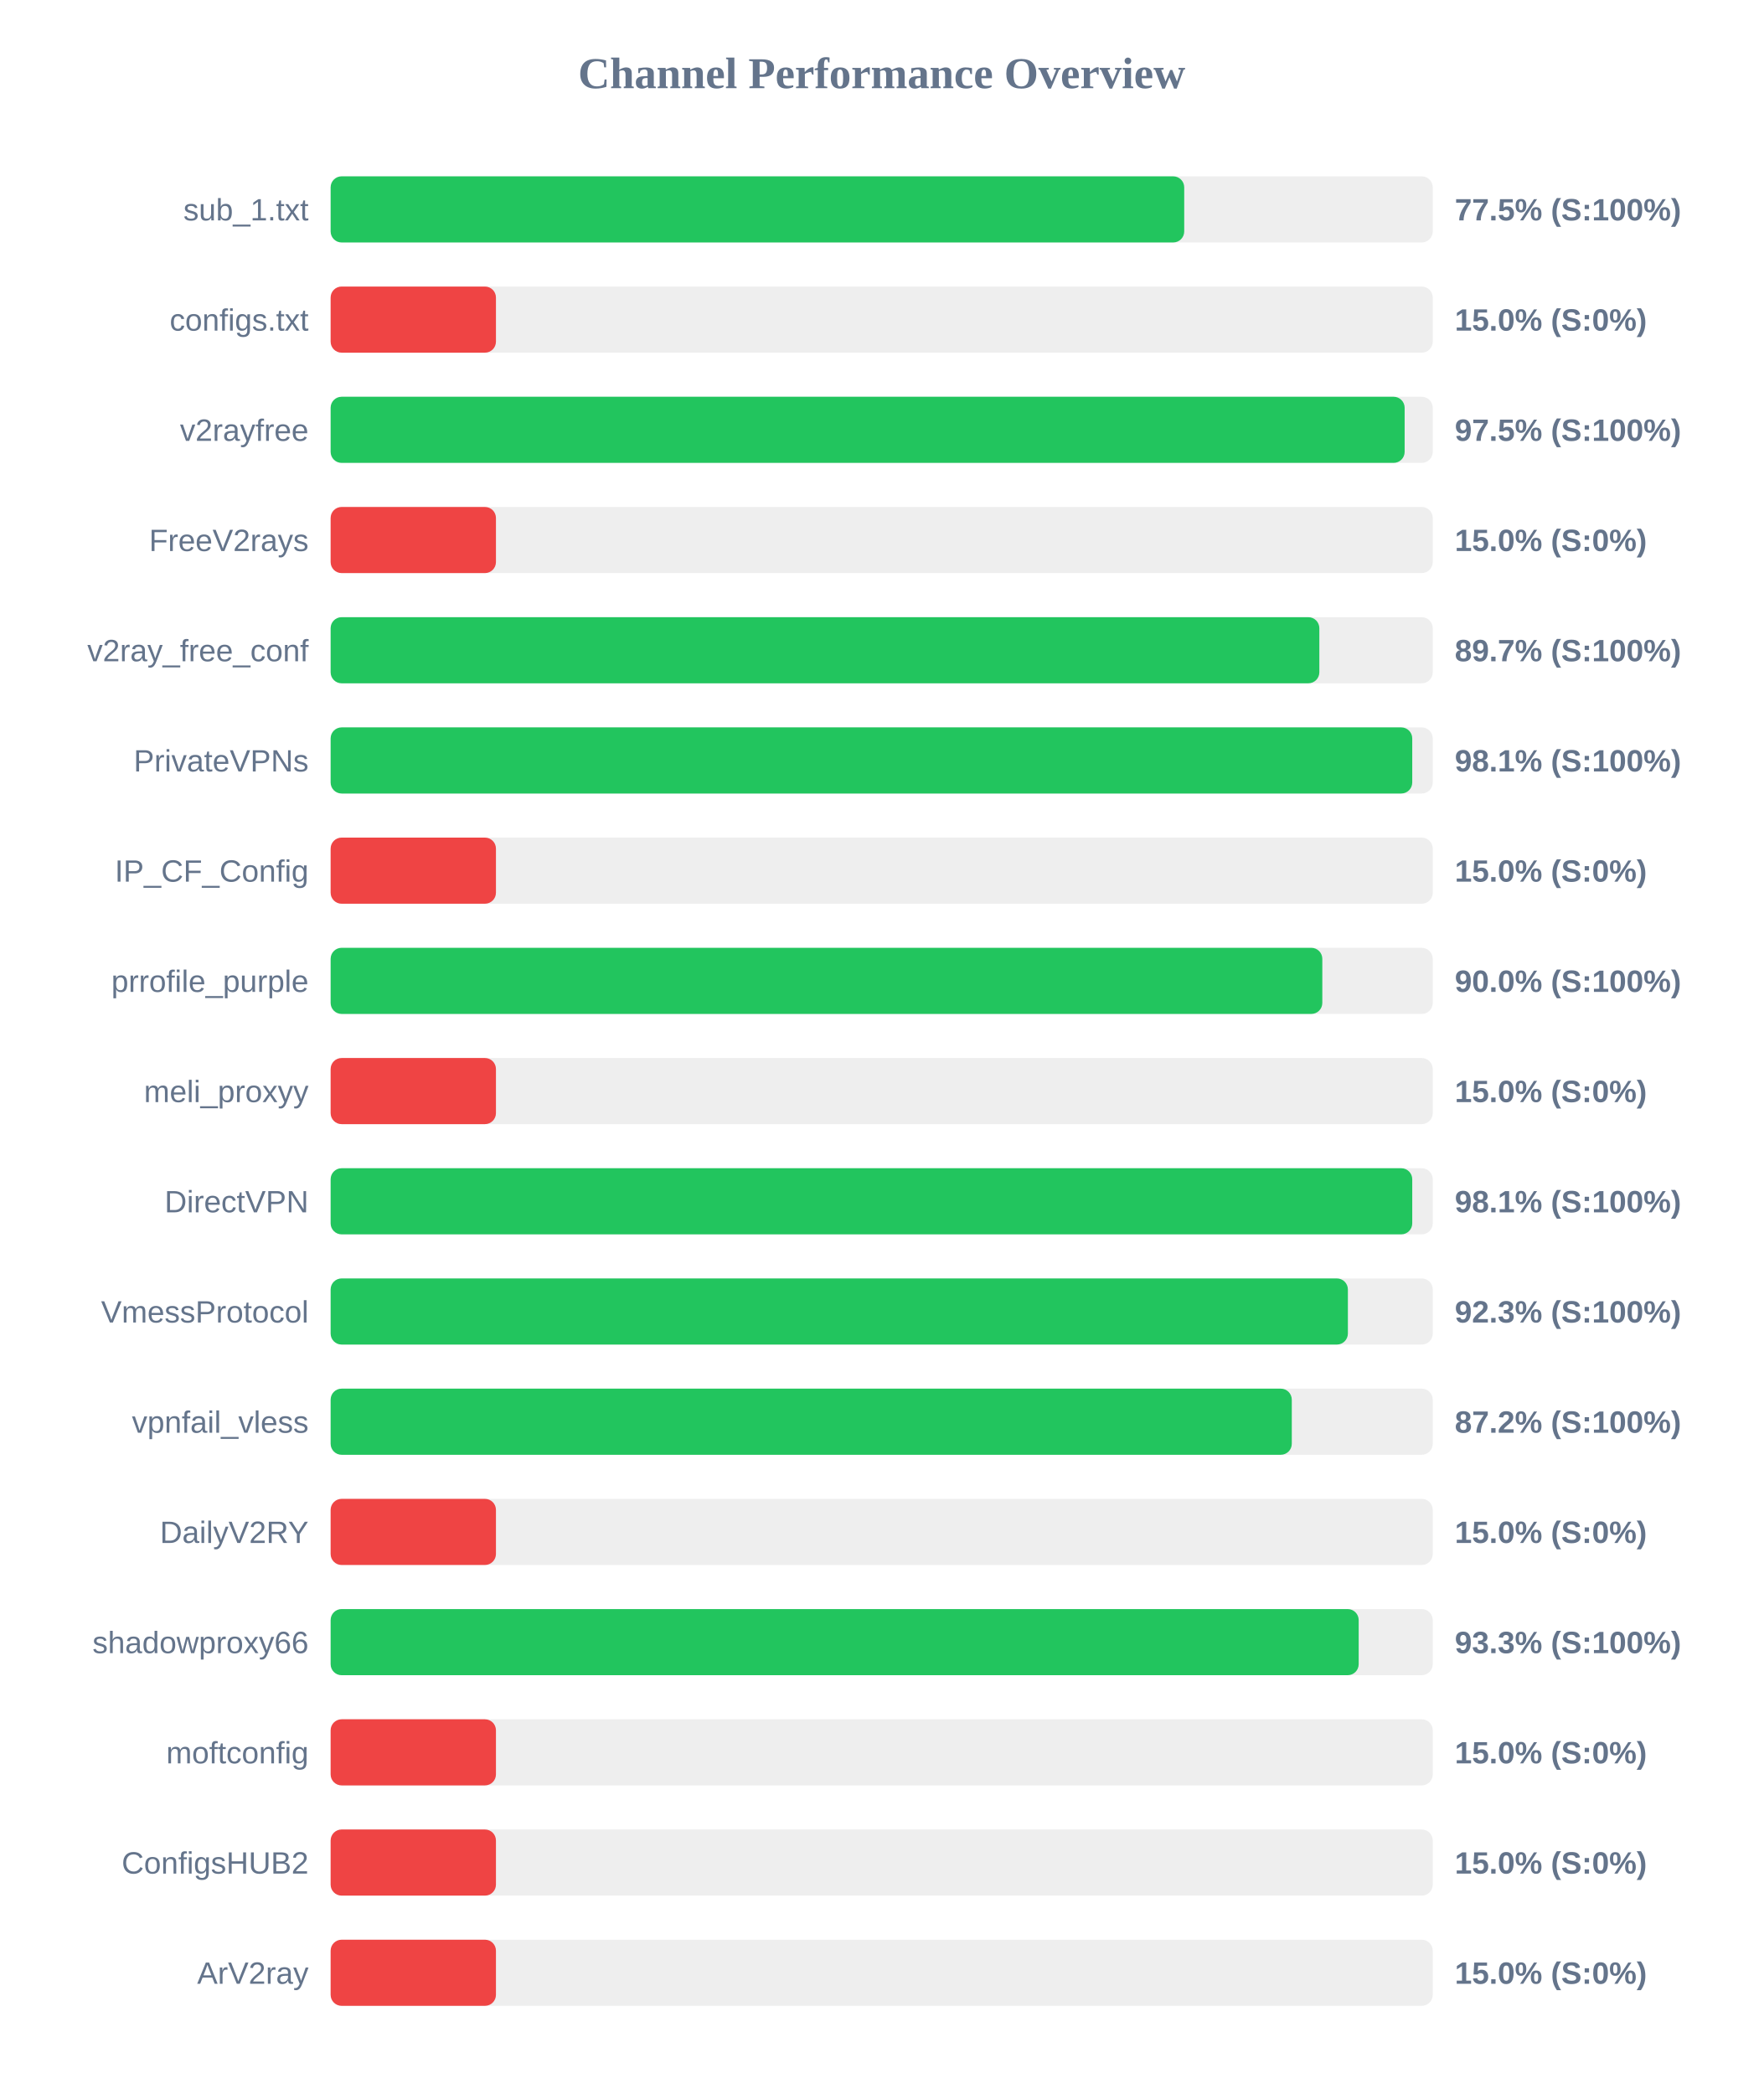
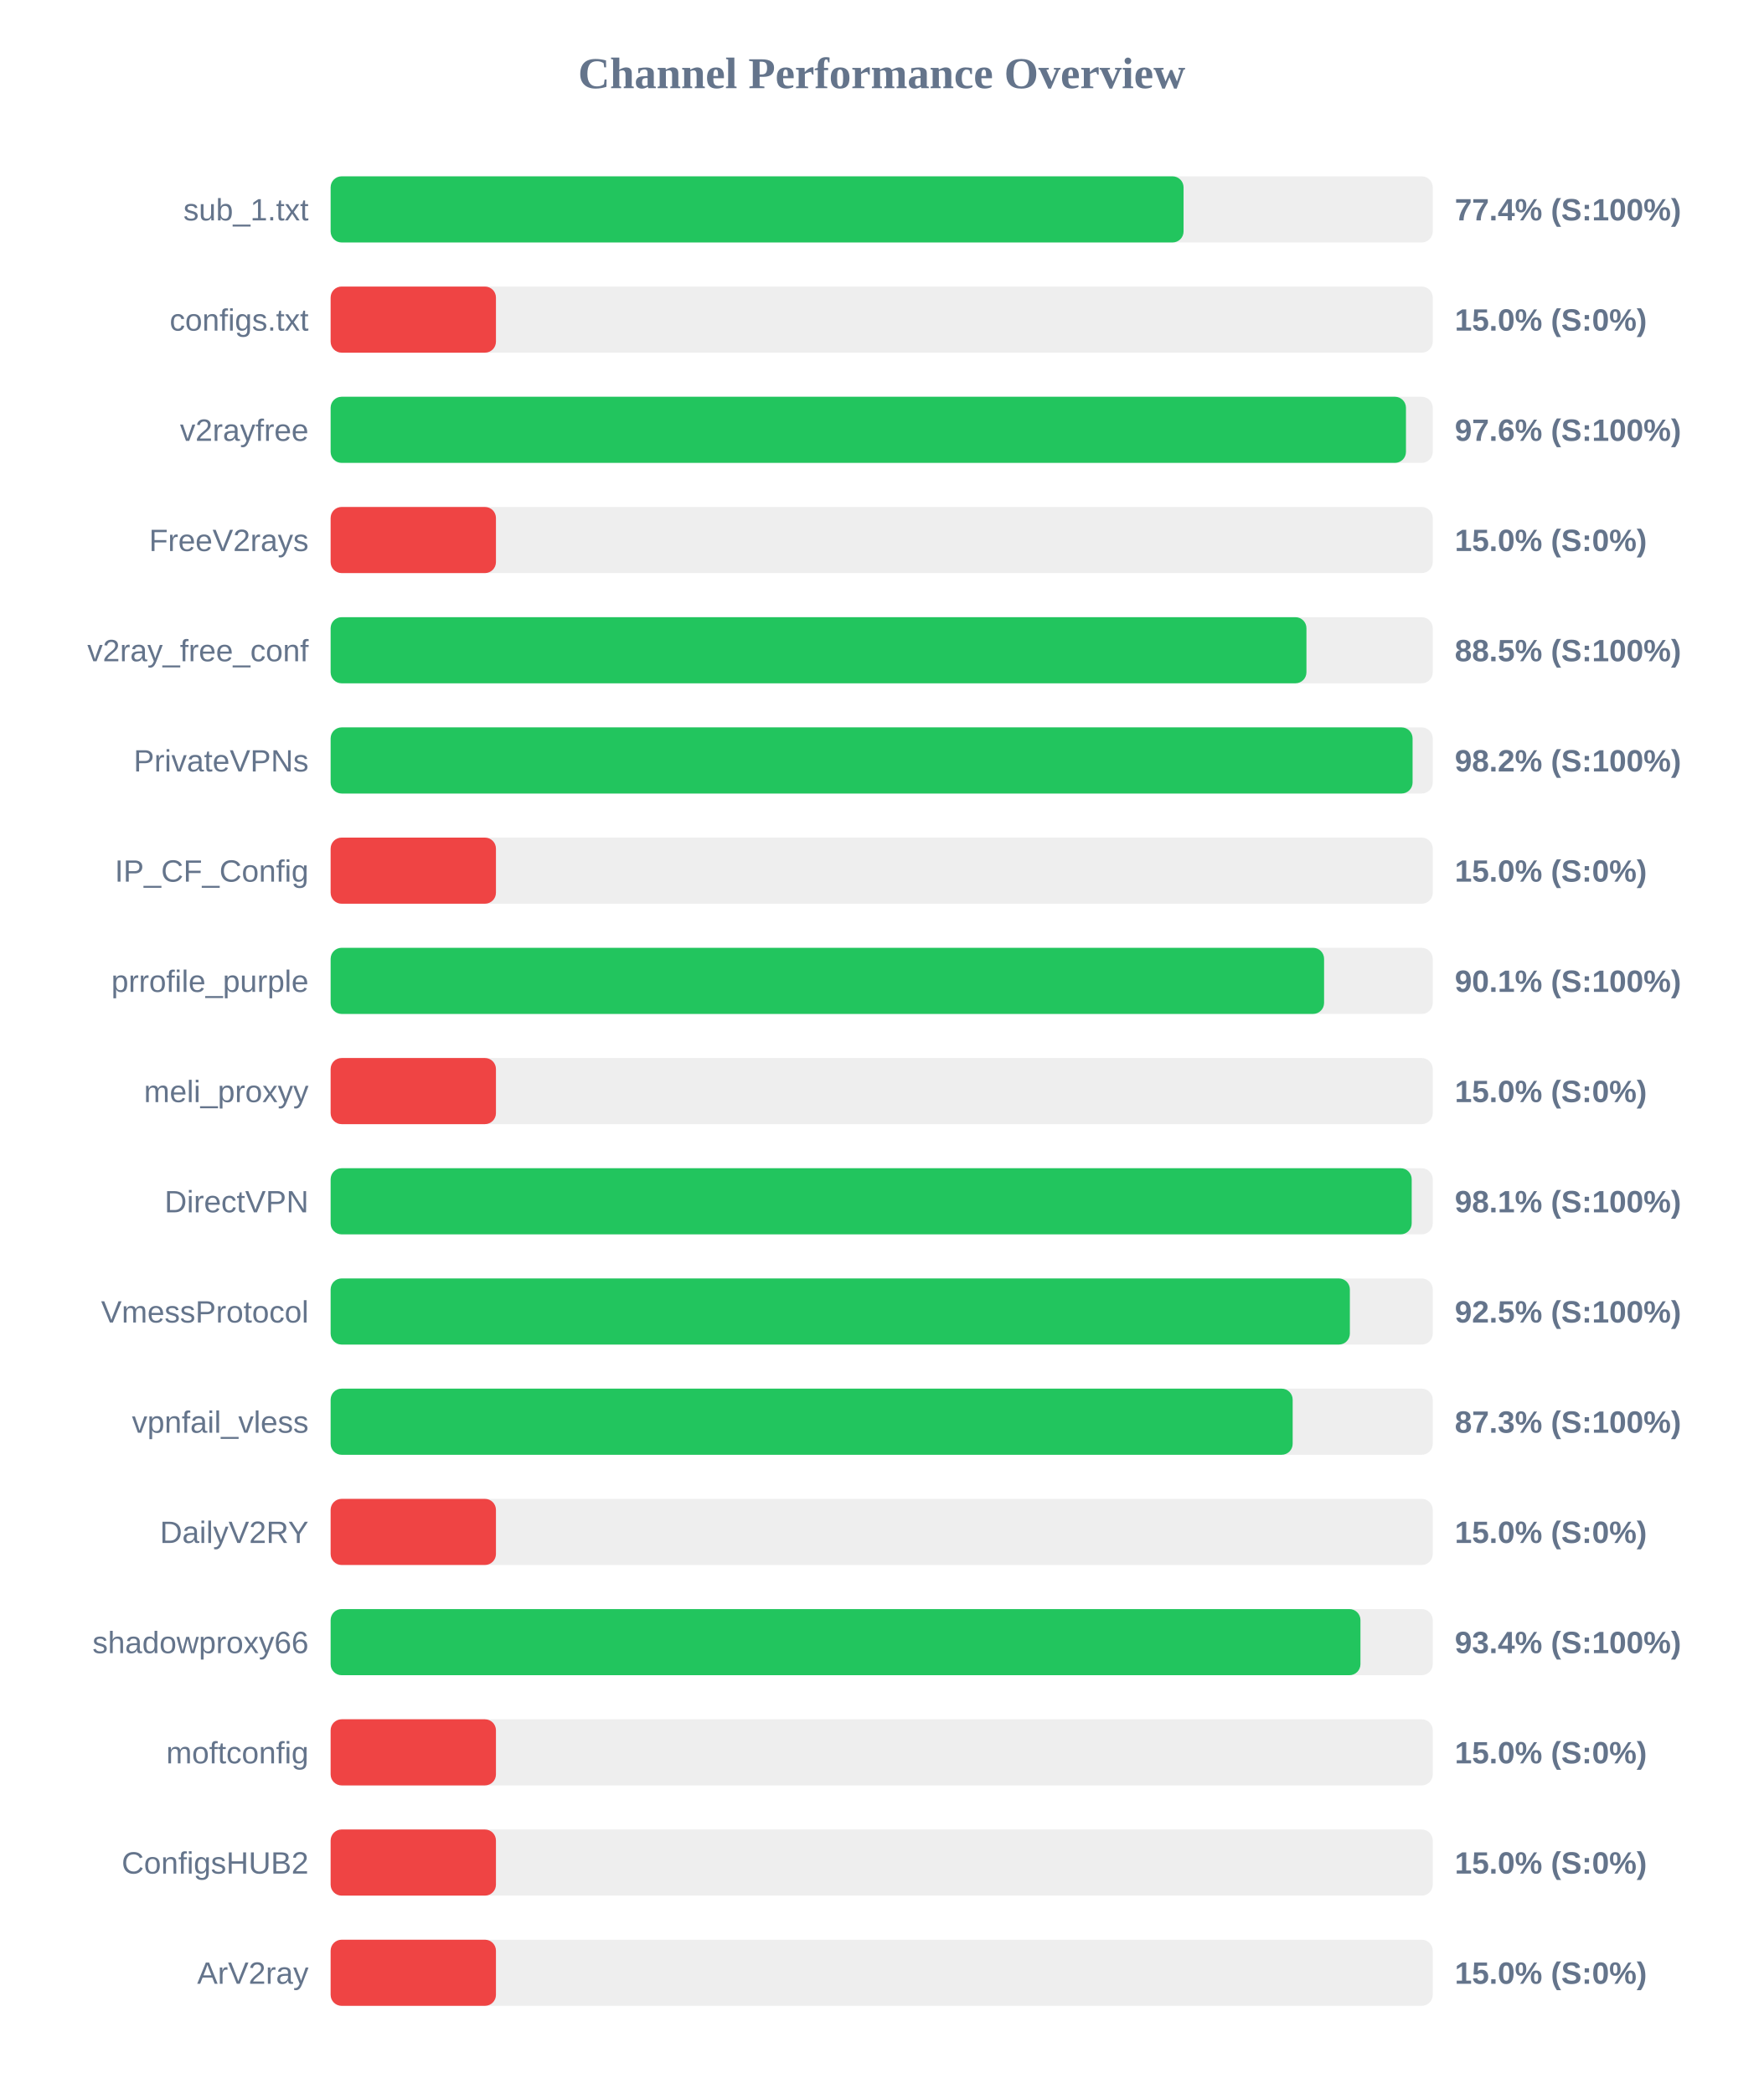
<svg xmlns="http://www.w3.org/2000/svg" width="800" height="950" version="1.1">
  <style>
        .row { font: 14px Arial; fill: #64748b; }
        .score { font: bold 14px Arial; fill: #64748b; }
    </style>
  <text x="400" y="40" text-anchor="middle" font-size="20px" font-weight="bold" fill="#64748b">Channel Performance Overview</text>
  <rect x="150" y="80" width="500" height="30" fill="#eee" rx="5" />
-   <rect x="150" y="80" width="387.25" height="30" fill="#22c55e" rx="5" />
+   <rect x="150" y="80" width="386.95" height="30" fill="#22c55e" rx="5" />
  <text x="140" y="100" text-anchor="end" class="row">sub_1.txt</text>
-   <text x="660" y="100" text-anchor="start" class="score">77.5% (S:100%)</text>
+   <text x="660" y="100" text-anchor="start" class="score">77.4% (S:100%)</text>
  <rect x="150" y="130" width="500" height="30" fill="#eee" rx="5" />
  <rect x="150" y="130" width="75.0" height="30" fill="#ef4444" rx="5" />
  <text x="140" y="150" text-anchor="end" class="row">configs.txt</text>
  <text x="660" y="150" text-anchor="start" class="score">15.0% (S:0%)</text>
  <rect x="150" y="180" width="500" height="30" fill="#eee" rx="5" />
-   <rect x="150" y="180" width="487.25" height="30" fill="#22c55e" rx="5" />
+   <rect x="150" y="180" width="487.85" height="30" fill="#22c55e" rx="5" />
  <text x="140" y="200" text-anchor="end" class="row">v2rayfree</text>
-   <text x="660" y="200" text-anchor="start" class="score">97.5% (S:100%)</text>
+   <text x="660" y="200" text-anchor="start" class="score">97.6% (S:100%)</text>
  <rect x="150" y="230" width="500" height="30" fill="#eee" rx="5" />
  <rect x="150" y="230" width="75.0" height="30" fill="#ef4444" rx="5" />
  <text x="140" y="250" text-anchor="end" class="row">FreeV2rays</text>
  <text x="660" y="250" text-anchor="start" class="score">15.0% (S:0%)</text>
  <rect x="150" y="280" width="500" height="30" fill="#eee" rx="5" />
-   <rect x="150" y="280" width="448.55" height="30" fill="#22c55e" rx="5" />
+   <rect x="150" y="280" width="442.7" height="30" fill="#22c55e" rx="5" />
  <text x="140" y="300" text-anchor="end" class="row">v2ray_free_conf</text>
-   <text x="660" y="300" text-anchor="start" class="score">89.7% (S:100%)</text>
+   <text x="660" y="300" text-anchor="start" class="score">88.5% (S:100%)</text>
  <rect x="150" y="330" width="500" height="30" fill="#eee" rx="5" />
-   <rect x="150" y="330" width="490.7" height="30" fill="#22c55e" rx="5" />
+   <rect x="150" y="330" width="490.85" height="30" fill="#22c55e" rx="5" />
  <text x="140" y="350" text-anchor="end" class="row">PrivateVPNs</text>
-   <text x="660" y="350" text-anchor="start" class="score">98.1% (S:100%)</text>
+   <text x="660" y="350" text-anchor="start" class="score">98.2% (S:100%)</text>
  <rect x="150" y="380" width="500" height="30" fill="#eee" rx="5" />
  <rect x="150" y="380" width="75.0" height="30" fill="#ef4444" rx="5" />
  <text x="140" y="400" text-anchor="end" class="row">IP_CF_Config</text>
  <text x="660" y="400" text-anchor="start" class="score">15.0% (S:0%)</text>
  <rect x="150" y="430" width="500" height="30" fill="#eee" rx="5" />
-   <rect x="150" y="430" width="449.9" height="30" fill="#22c55e" rx="5" />
+   <rect x="150" y="430" width="450.7" height="30" fill="#22c55e" rx="5" />
  <text x="140" y="450" text-anchor="end" class="row">prrofile_purple</text>
-   <text x="660" y="450" text-anchor="start" class="score">90.0% (S:100%)</text>
+   <text x="660" y="450" text-anchor="start" class="score">90.1% (S:100%)</text>
  <rect x="150" y="480" width="500" height="30" fill="#eee" rx="5" />
  <rect x="150" y="480" width="75.0" height="30" fill="#ef4444" rx="5" />
  <text x="140" y="500" text-anchor="end" class="row">meli_proxyy</text>
  <text x="660" y="500" text-anchor="start" class="score">15.0% (S:0%)</text>
  <rect x="150" y="530" width="500" height="30" fill="#eee" rx="5" />
-   <rect x="150" y="530" width="490.7" height="30" fill="#22c55e" rx="5" />
+   <rect x="150" y="530" width="490.45" height="30" fill="#22c55e" rx="5" />
  <text x="140" y="550" text-anchor="end" class="row">DirectVPN</text>
  <text x="660" y="550" text-anchor="start" class="score">98.1% (S:100%)</text>
  <rect x="150" y="580" width="500" height="30" fill="#eee" rx="5" />
-   <rect x="150" y="580" width="461.5" height="30" fill="#22c55e" rx="5" />
+   <rect x="150" y="580" width="462.4" height="30" fill="#22c55e" rx="5" />
  <text x="140" y="600" text-anchor="end" class="row">VmessProtocol</text>
-   <text x="660" y="600" text-anchor="start" class="score">92.3% (S:100%)</text>
+   <text x="660" y="600" text-anchor="start" class="score">92.5% (S:100%)</text>
  <rect x="150" y="630" width="500" height="30" fill="#eee" rx="5" />
-   <rect x="150" y="630" width="436.05" height="30" fill="#22c55e" rx="5" />
+   <rect x="150" y="630" width="436.45" height="30" fill="#22c55e" rx="5" />
  <text x="140" y="650" text-anchor="end" class="row">vpnfail_vless</text>
-   <text x="660" y="650" text-anchor="start" class="score">87.2% (S:100%)</text>
+   <text x="660" y="650" text-anchor="start" class="score">87.3% (S:100%)</text>
  <rect x="150" y="680" width="500" height="30" fill="#eee" rx="5" />
  <rect x="150" y="680" width="75.0" height="30" fill="#ef4444" rx="5" />
  <text x="140" y="700" text-anchor="end" class="row">DailyV2RY</text>
  <text x="660" y="700" text-anchor="start" class="score">15.0% (S:0%)</text>
  <rect x="150" y="730" width="500" height="30" fill="#eee" rx="5" />
-   <rect x="150" y="730" width="466.4" height="30" fill="#22c55e" rx="5" />
+   <rect x="150" y="730" width="467.2" height="30" fill="#22c55e" rx="5" />
  <text x="140" y="750" text-anchor="end" class="row">shadowproxy66</text>
-   <text x="660" y="750" text-anchor="start" class="score">93.3% (S:100%)</text>
+   <text x="660" y="750" text-anchor="start" class="score">93.4% (S:100%)</text>
  <rect x="150" y="780" width="500" height="30" fill="#eee" rx="5" />
  <rect x="150" y="780" width="75.0" height="30" fill="#ef4444" rx="5" />
  <text x="140" y="800" text-anchor="end" class="row">moftconfig</text>
  <text x="660" y="800" text-anchor="start" class="score">15.0% (S:0%)</text>
  <rect x="150" y="830" width="500" height="30" fill="#eee" rx="5" />
  <rect x="150" y="830" width="75.0" height="30" fill="#ef4444" rx="5" />
  <text x="140" y="850" text-anchor="end" class="row">ConfigsHUB2</text>
  <text x="660" y="850" text-anchor="start" class="score">15.0% (S:0%)</text>
  <rect x="150" y="880" width="500" height="30" fill="#eee" rx="5" />
  <rect x="150" y="880" width="75.0" height="30" fill="#ef4444" rx="5" />
  <text x="140" y="900" text-anchor="end" class="row">ArV2ray</text>
  <text x="660" y="900" text-anchor="start" class="score">15.0% (S:0%)</text>
</svg>
